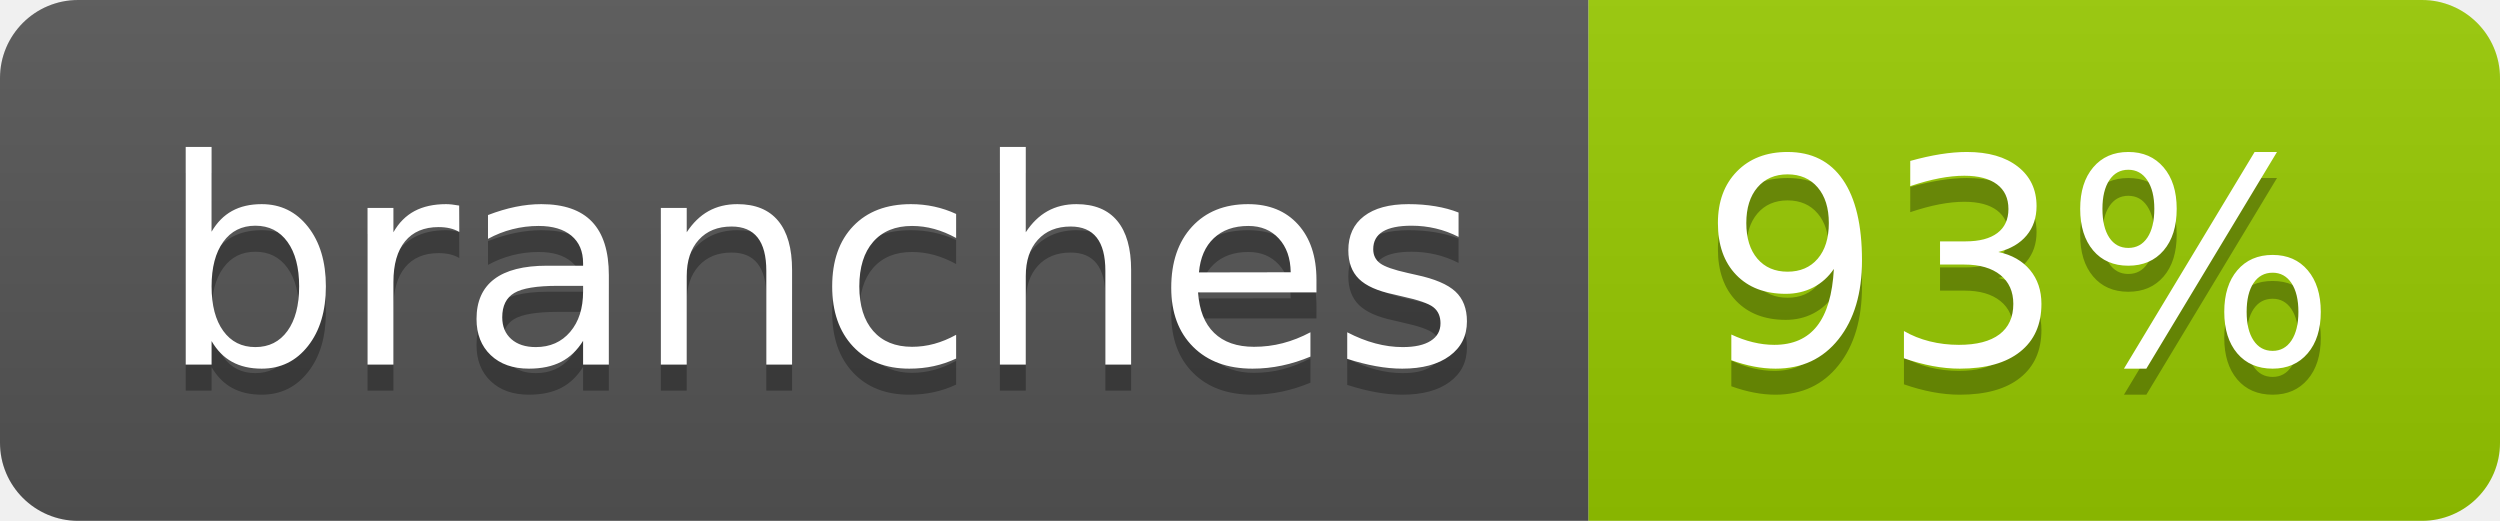
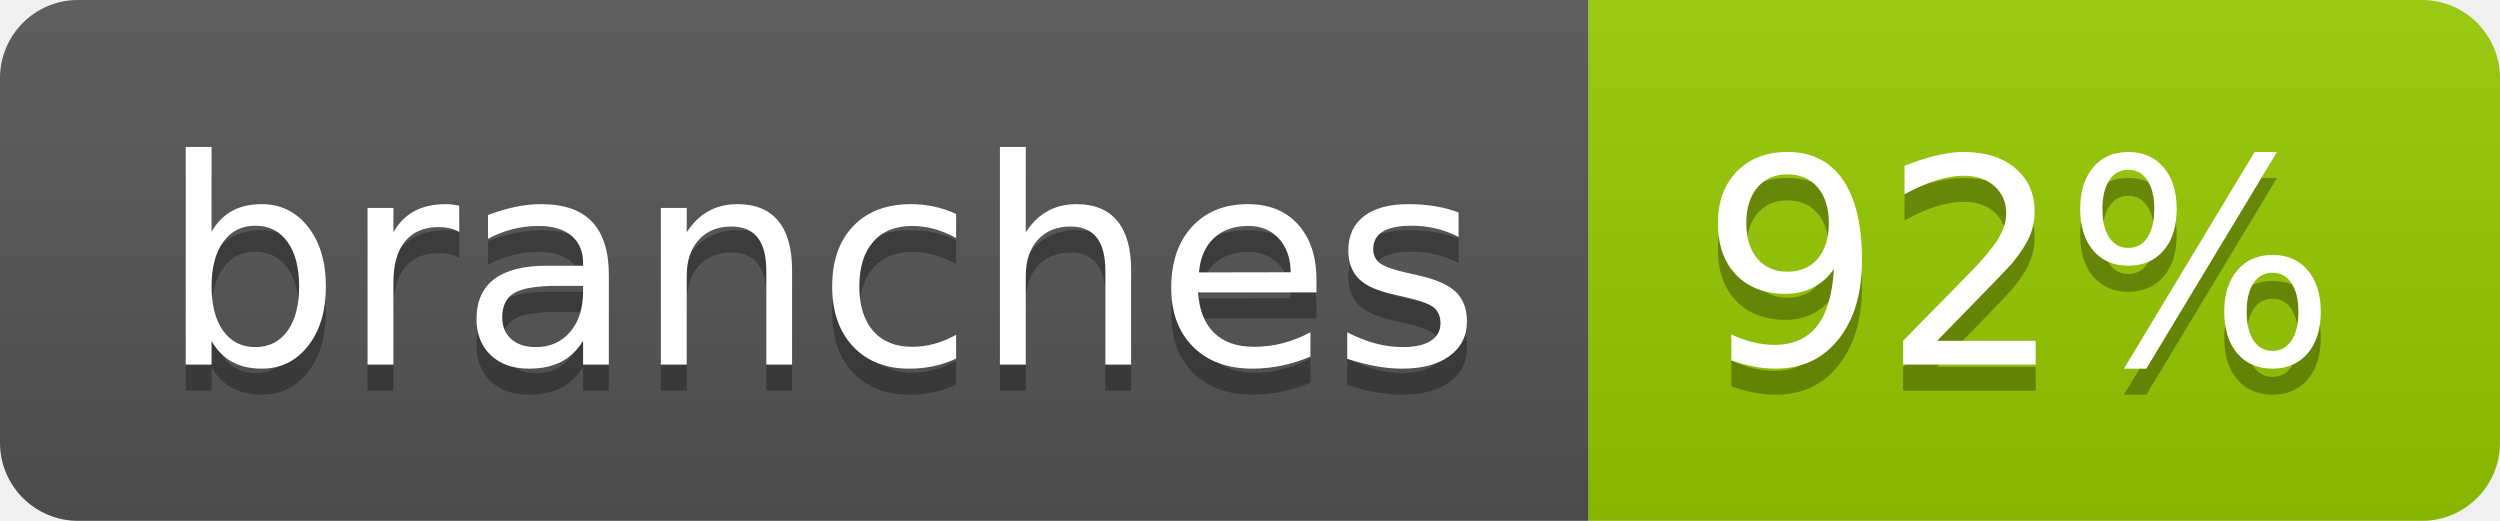
- <svg xmlns="http://www.w3.org/2000/svg" width="96" height="20" role="img" aria-label="branches: 93%">
+ <svg xmlns="http://www.w3.org/2000/svg" width="96" height="20" role="img" aria-label="branches: 92%">
  <linearGradient id="s" x2="0" y2="100%">
    <stop offset="0" stop-color="#bbb" stop-opacity=".1" />
    <stop offset="1" stop-opacity=".1" />
  </linearGradient>
  <clipPath id="r">
    <rect width="96" height="20" rx="3" fill="#fff" />
  </clipPath>
  <g clip-path="url(#r)">
    <rect width="61" height="20" fill="#555" />
    <rect x="61" width="35" height="20" fill="#97ca00" />
    <rect width="96" height="20" fill="url(#s)" />
  </g>
  <g fill="#fff" text-anchor="middle" font-family="Verdana,Geneva,DejaVu Sans,sans-serif" text-rendering="geometricPrecision" font-size="110">
    <text aria-hidden="true" x="315" y="150" fill="#010101" fill-opacity=".3" transform="scale(.1)" textLength="507">branches</text>
    <text x="315" y="140" transform="scale(.1)" fill="#fff" textLength="507">branches</text>
-     <text aria-hidden="true" x="775" y="150" fill="#010101" fill-opacity=".3" transform="scale(.1)" textLength="245">93%</text>
-     <text x="775" y="140" transform="scale(.1)" fill="#fff" textLength="245">93%</text>
+     <text aria-hidden="true" x="775" y="150" fill="#010101" fill-opacity=".3" transform="scale(.1)" textLength="245">92%</text>
+     <text x="775" y="140" transform="scale(.1)" fill="#fff" textLength="245">92%</text>
  </g>
</svg>
